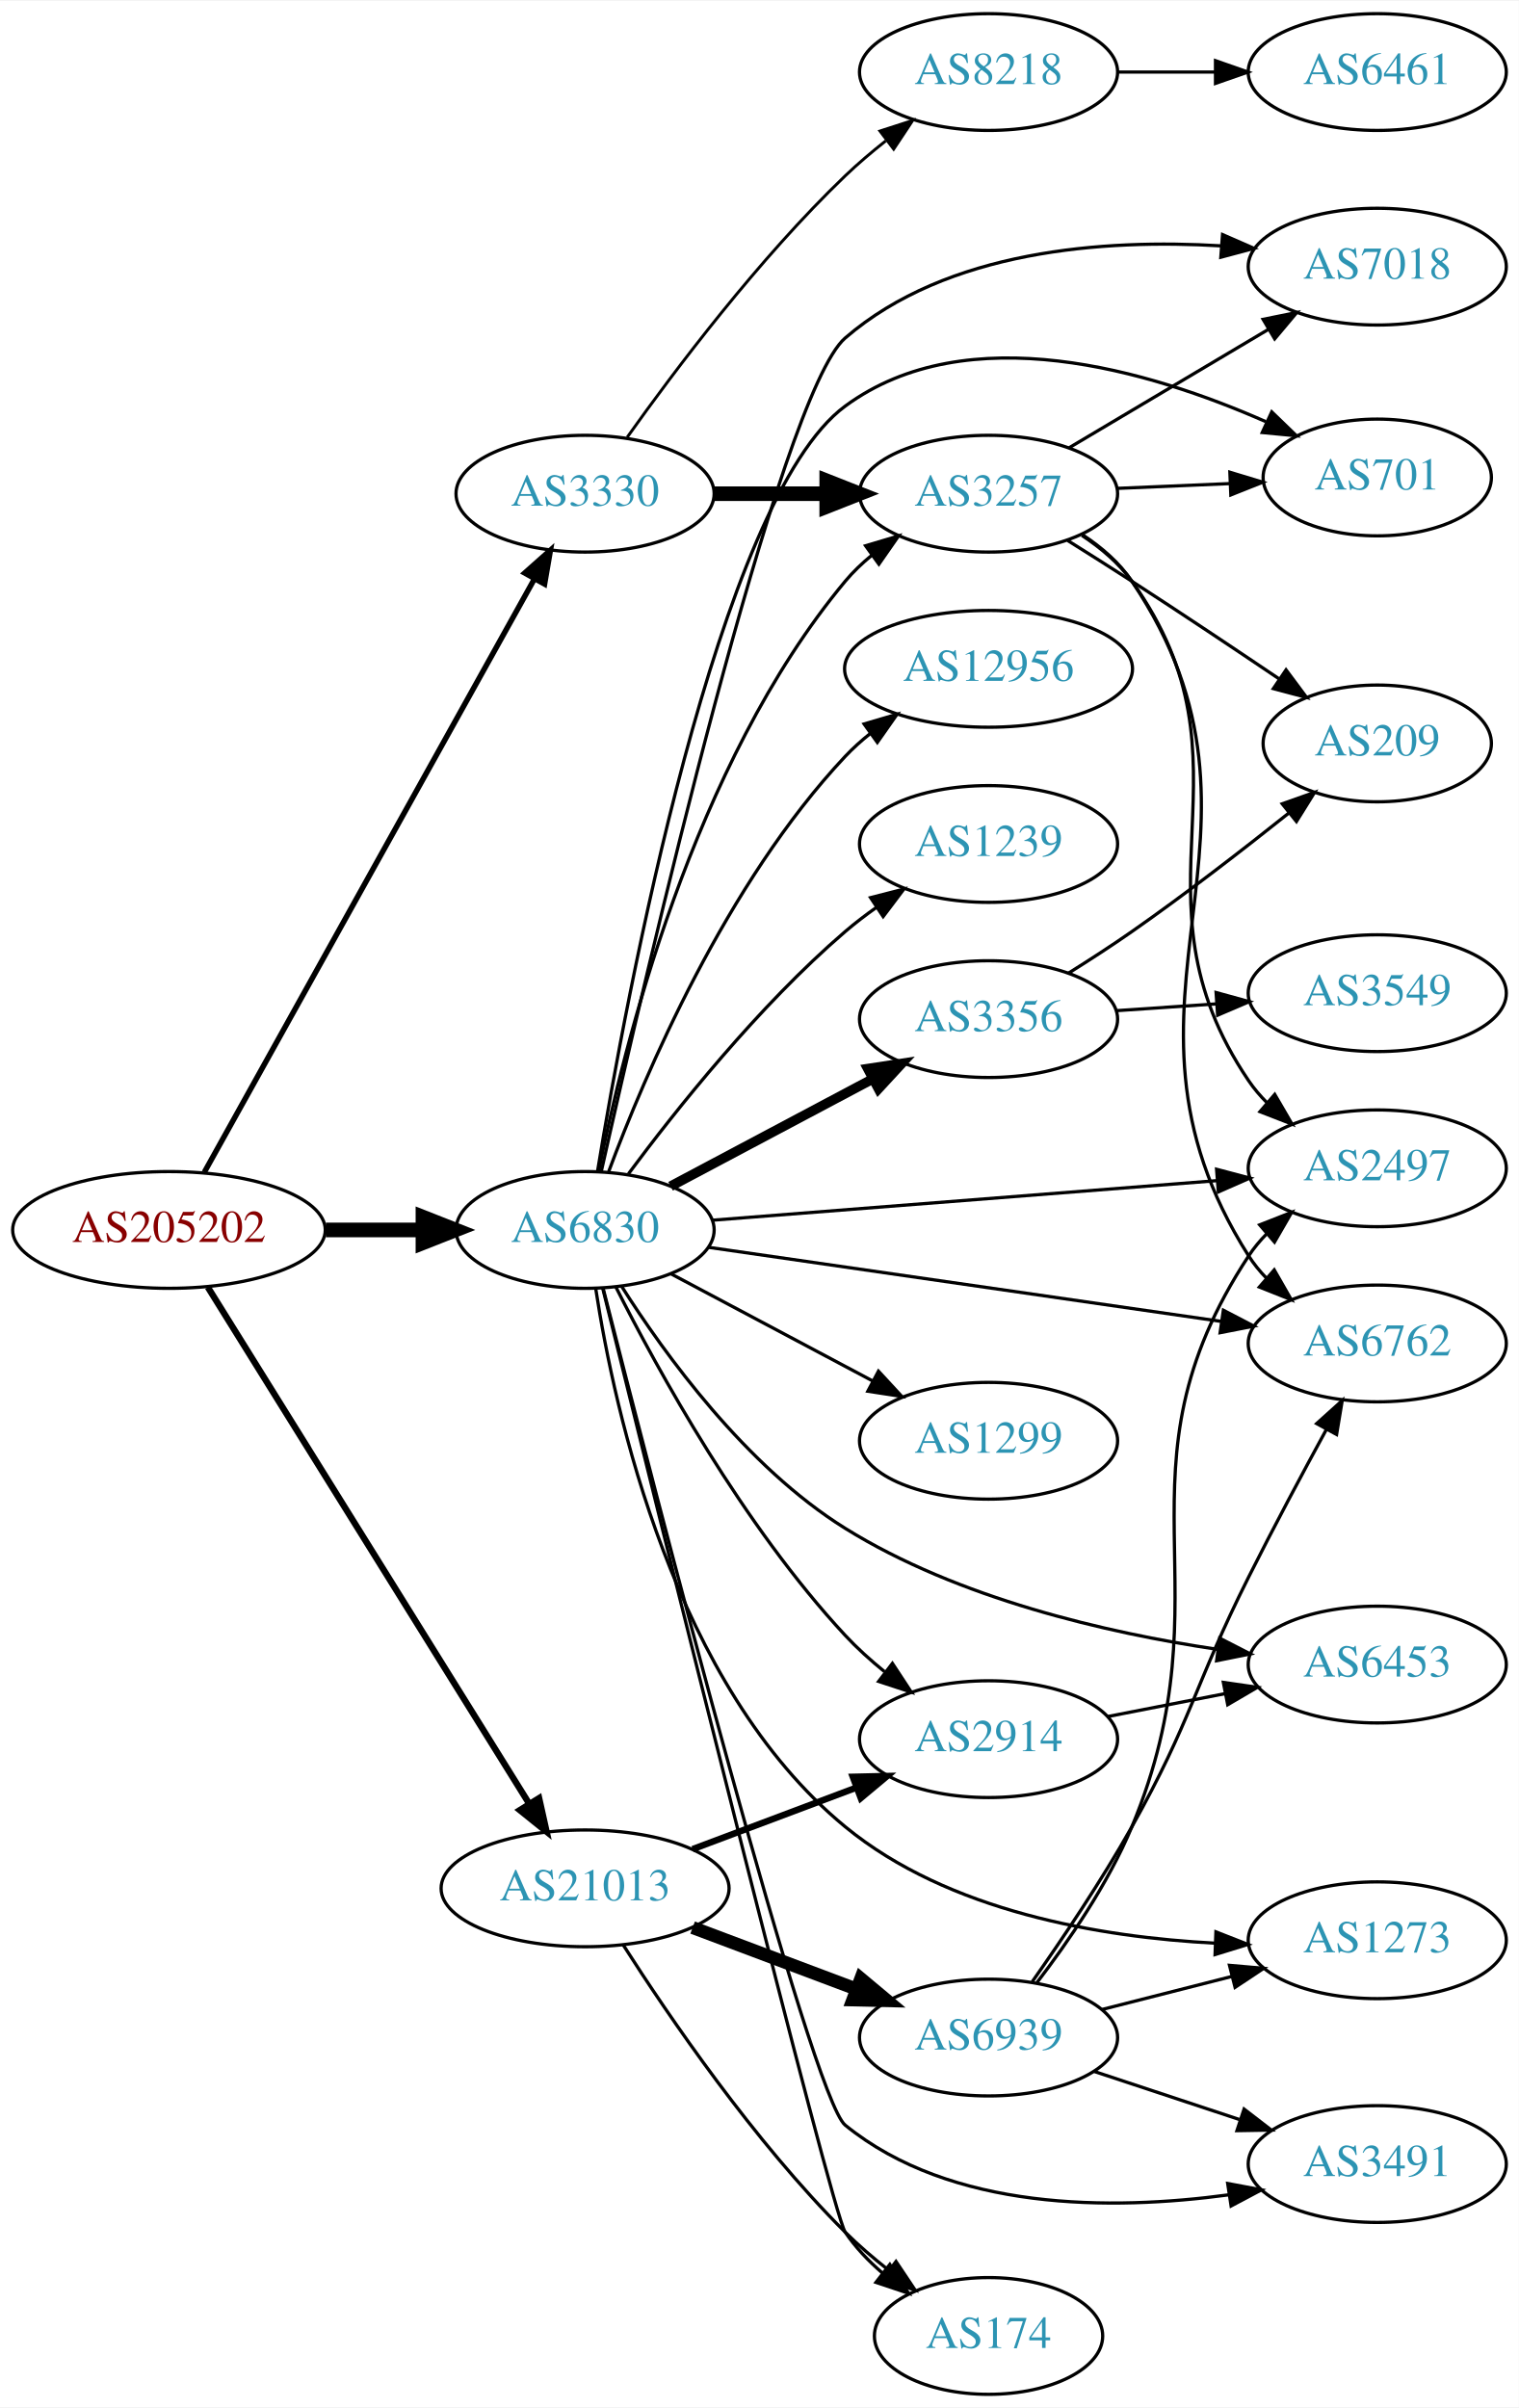
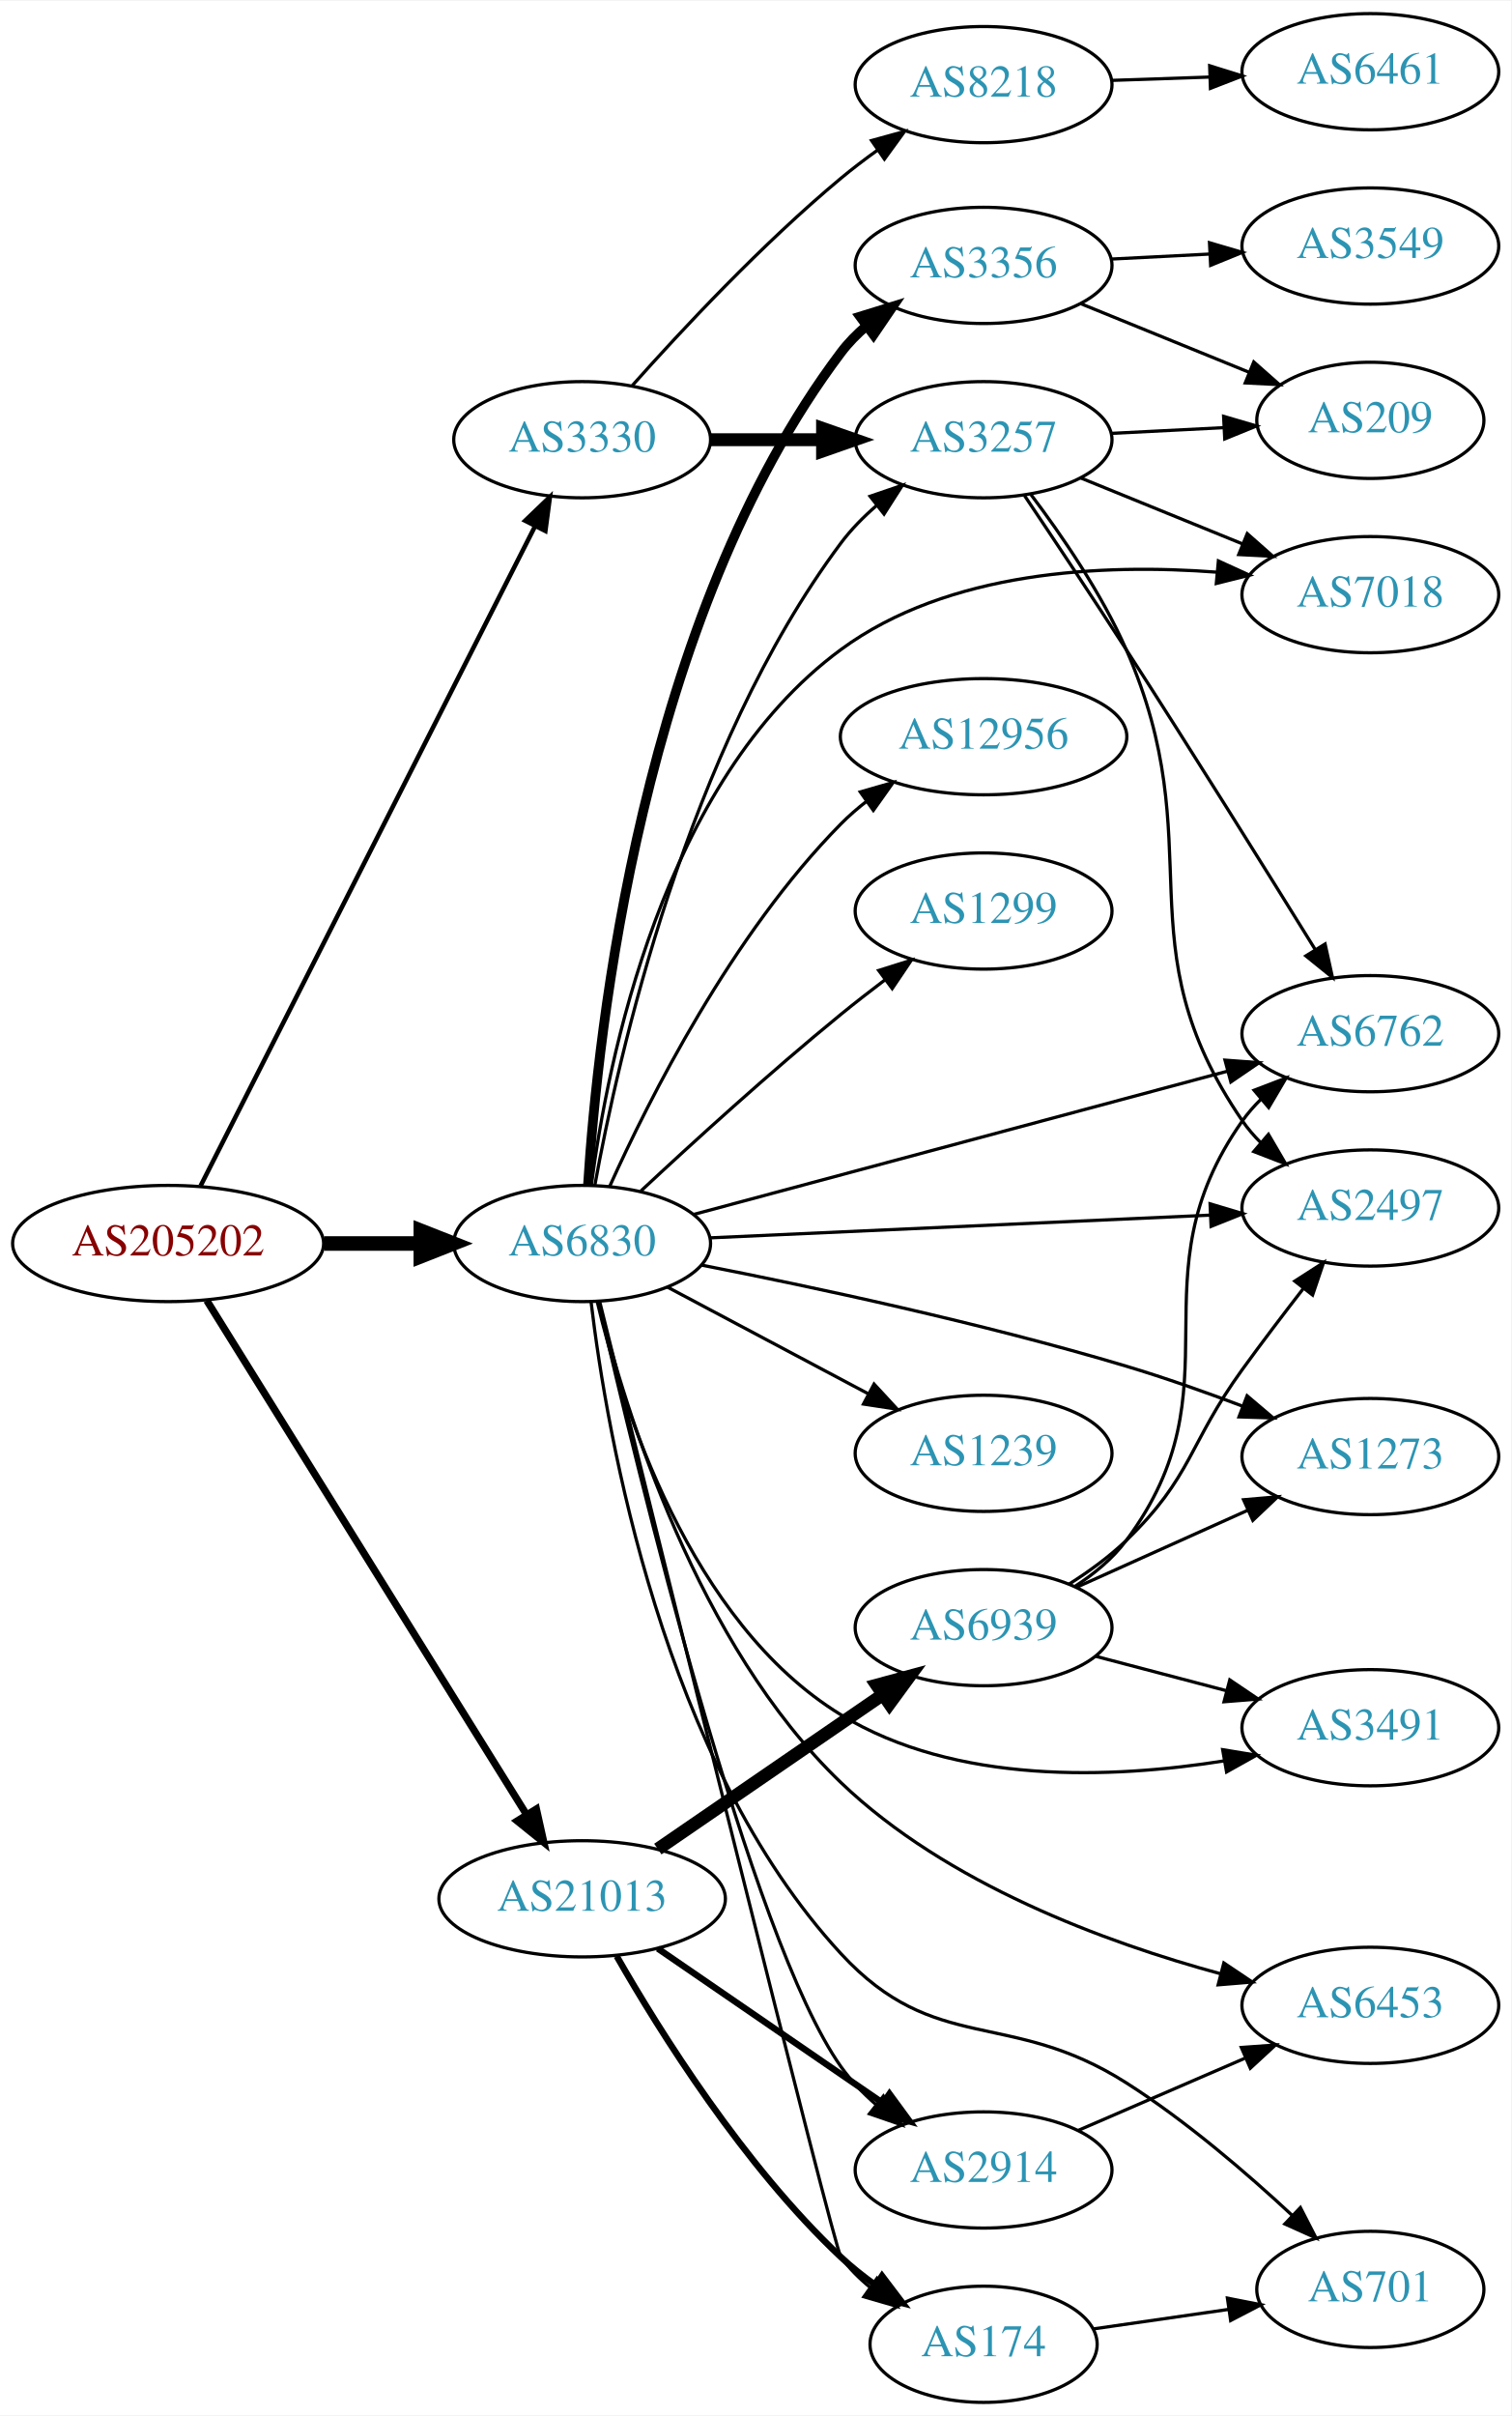
- <svg xmlns="http://www.w3.org/2000/svg" xmlns:xlink="http://www.w3.org/1999/xlink" width="468pt" height="742pt" viewBox="0.00 0.00 468.27 742.00">
-   <g id="graph0" class="graph" transform="scale(1 1) rotate(0) translate(4 738)">
-     <polygon fill="white" stroke="none" points="-4,4 -4,-738 464.269,-738 464.269,4 -4,4" />
+ <svg xmlns="http://www.w3.org/2000/svg" xmlns:xlink="http://www.w3.org/1999/xlink" width="468pt" height="748pt" viewBox="0.00 0.00 468.27 748.00">
+   <g id="graph0" class="graph" transform="scale(1 1) rotate(0) translate(4 744)">
+     <polygon fill="white" stroke="none" points="-4,4 -4,-744 464.269,-744 464.269,4 -4,4" />
    <g id="node1" class="node">
      <g id="a_node1">
        <a xlink:href="/asn/205202" xlink:title="AS205202 ~ Catalysts GmbH [AT]">
          <ellipse fill="#ffffff" stroke="black" cx="48.096" cy="-359" rx="48.192" ry="18" />
          <text text-anchor="middle" x="48.096" y="-355.3" font-family="Times,serif" font-size="14.00" fill="#880000">AS205202</text>
        </a>
      </g>
    </g>
    <g id="node2" class="node">
      <g id="a_node2">
        <a xlink:href="/asn/3330" xlink:title="AS3330 ~ Vienna, Austria [AT]">
-           <ellipse fill="#ffffff" stroke="black" cx="176.388" cy="-586" rx="39.794" ry="18" />
-           <text text-anchor="middle" x="176.388" y="-582.3" font-family="Times,serif" font-size="14.00" fill="#2c94b3">AS3330</text>
+           <ellipse fill="#ffffff" stroke="black" cx="176.388" cy="-608" rx="39.794" ry="18" />
+           <text text-anchor="middle" x="176.388" y="-604.3" font-family="Times,serif" font-size="14.00" fill="#2c94b3">AS3330</text>
        </a>
      </g>
    </g>
    <g id="edge1" class="edge">
-       <path fill="none" stroke="black" stroke-width="1.688" d="M59.006,-376.812C81.147,-416.609 134.723,-512.909 160.733,-559.66" />
-       <polygon fill="black" stroke="black" stroke-width="1.688" points="157.777,-561.545 165.697,-568.582 163.894,-558.142 157.777,-561.545" />
+       <path fill="none" stroke="black" stroke-width="1.406" d="M58.178,-376.907C80.069,-420.068 135.846,-530.039 161.765,-581.141" />
+       <polygon fill="black" stroke="black" stroke-width="1.406" points="158.742,-582.92 166.387,-590.255 164.985,-579.753 158.742,-582.92" />
    </g>
    <g id="node3" class="node">
      <g id="a_node3">
        <a xlink:href="/asn/6830" xlink:title="AS6830 ~ LGI-UPC [AT]">
          <ellipse fill="#ffffff" stroke="black" cx="176.388" cy="-359" rx="39.794" ry="18" />
          <text text-anchor="middle" x="176.388" y="-355.3" font-family="Times,serif" font-size="14.00" fill="#2c94b3">AS6830</text>
        </a>
      </g>
    </g>
    <g id="edge2" class="edge">
      <path fill="none" stroke="black" stroke-width="4.5" d="M96.481,-359C106.248,-359 116.551,-359 126.373,-359" />
      <polygon fill="black" stroke="black" stroke-width="4.5" points="126.393,-362.938 136.393,-359 126.393,-355.063 126.393,-362.938" />
    </g>
    <g id="node4" class="node">
      <g id="a_node4">
        <a xlink:href="/asn/21013" xlink:title="AS21013 ~ Wels, AT [AT]">
          <ellipse fill="#ffffff" stroke="black" cx="176.388" cy="-156" rx="44.393" ry="18" />
          <text text-anchor="middle" x="176.388" y="-152.3" font-family="Times,serif" font-size="14.00" fill="#2c94b3">AS21013</text>
        </a>
      </g>
    </g>
    <g id="edge3" class="edge">
-       <path fill="none" stroke="black" stroke-width="1.969" d="M60.082,-341.34C82.39,-305.483 133.085,-223.997 159.188,-182.039" />
-       <polygon fill="black" stroke="black" stroke-width="1.969" points="162.206,-183.814 164.516,-173.474 156.262,-180.116 162.206,-183.814" />
+       <path fill="none" stroke="black" stroke-width="2.25" d="M60.082,-341.34C82.39,-305.483 133.085,-223.997 159.188,-182.039" />
+       <polygon fill="black" stroke="black" stroke-width="2.25" points="162.206,-183.814 164.516,-173.474 156.262,-180.116 162.206,-183.814" />
    </g>
    <g id="node5" class="node">
      <g id="a_node5">
        <a xlink:href="/asn/3257" xlink:title="AS3257 ~ GTT [DE]">
-           <ellipse fill="#ffffff" stroke="black" cx="300.78" cy="-586" rx="39.794" ry="18" />
-           <text text-anchor="middle" x="300.78" y="-582.3" font-family="Times,serif" font-size="14.00" fill="#2c94b3">AS3257</text>
+           <ellipse fill="#ffffff" stroke="black" cx="300.78" cy="-608" rx="39.794" ry="18" />
+           <text text-anchor="middle" x="300.78" y="-604.3" font-family="Times,serif" font-size="14.00" fill="#2c94b3">AS3257</text>
        </a>
      </g>
    </g>
    <g id="edge4" class="edge">
-       <path fill="none" stroke="black" stroke-width="4.5" d="M216.113,-586C227.052,-586 239.102,-586 250.568,-586" />
-       <polygon fill="black" stroke="black" stroke-width="4.5" points="250.886,-589.938 260.886,-586 250.886,-582.063 250.886,-589.938" />
+       <path fill="none" stroke="black" stroke-width="4" d="M216.113,-608C227.052,-608 239.102,-608 250.568,-608" />
+       <polygon fill="black" stroke="black" stroke-width="4" points="250.886,-611.5 260.886,-608 250.886,-604.5 250.886,-611.5" />
    </g>
    <g id="node6" class="node">
      <g id="a_node6">
        <a xlink:href="/asn/8218" xlink:title="AS8218 ~ legacy Neotelecoms [FR]">
-           <ellipse fill="#ffffff" stroke="black" cx="300.78" cy="-716" rx="39.794" ry="18" />
-           <text text-anchor="middle" x="300.78" y="-712.3" font-family="Times,serif" font-size="14.00" fill="#2c94b3">AS8218</text>
+           <ellipse fill="#ffffff" stroke="black" cx="300.78" cy="-718" rx="39.794" ry="18" />
+           <text text-anchor="middle" x="300.78" y="-714.3" font-family="Times,serif" font-size="14.00" fill="#2c94b3">AS8218</text>
        </a>
      </g>
    </g>
    <g id="edge5" class="edge">
-       <path fill="none" stroke="black" stroke-width="0.9" d="M189.365,-603.397C203.932,-623.901 229.899,-658.415 256.584,-684 260.443,-687.7 264.737,-691.346 269.079,-694.777" />
-       <polygon fill="black" stroke="black" stroke-width="0.9" points="267.301,-697.821 277.386,-701.069 271.528,-692.241 267.301,-697.821" />
-     </g>
-     <g id="edge16" class="edge">
-       <path fill="none" stroke="black" d="M180.565,-376.966C187.98,-414.51 209.493,-502.475 256.584,-559 258.989,-561.888 261.787,-564.561 264.78,-567.011" />
-       <polygon fill="black" stroke="black" points="262.869,-569.948 273.024,-572.97 266.97,-564.275 262.869,-569.948" />
+       <path fill="none" stroke="black" d="M191.956,-624.818C207.194,-641.932 232.243,-668.748 256.584,-689 260.116,-691.939 263.951,-694.855 267.828,-697.642" />
+       <polygon fill="black" stroke="black" points="266.067,-700.68 276.282,-703.493 270.051,-694.924 266.067,-700.68" />
+     </g>
+     <g id="edge13" class="edge">
+       <path fill="none" stroke="black" d="M180.314,-376.974C187.46,-416.402 208.823,-512.062 256.584,-576 259.715,-580.192 263.546,-584.082 267.621,-587.603" />
+       <polygon fill="black" stroke="black" points="265.61,-590.474 275.637,-593.897 269.934,-584.968 265.61,-590.474" />
    </g>
    <g id="node7" class="node">
      <g id="a_node7">
-         <a xlink:href="/asn/7018" xlink:title="AS7018 ~ AT&amp;T Services, Inc. [US]">
-           <ellipse fill="#ffffff" stroke="black" cx="420.622" cy="-656" rx="39.794" ry="18" />
-           <text text-anchor="middle" x="420.622" y="-652.3" font-family="Times,serif" font-size="14.00" fill="#2c94b3">AS7018</text>
-         </a>
-       </g>
-     </g>
-     <g id="edge15" class="edge">
-       <path fill="none" stroke="black" d="M181.367,-376.965C194.445,-435.288 236.418,-616.588 256.584,-634 288.065,-661.183 336.487,-664.559 372.39,-662.417" />
-       <polygon fill="black" stroke="black" points="372.922,-665.887 382.628,-661.639 372.391,-658.907 372.922,-665.887" />
+         <a xlink:href="/asn/2497" xlink:title="AS2497 ~ Internet Initiative Japan Inc. [JP]">
+           <ellipse fill="#ffffff" stroke="black" cx="420.622" cy="-370" rx="39.794" ry="18" />
+           <text text-anchor="middle" x="420.622" y="-366.3" font-family="Times,serif" font-size="14.00" fill="#2c94b3">AS2497</text>
+         </a>
+       </g>
+     </g>
+     <g id="edge23" class="edge">
+       <path fill="none" stroke="black" d="M216.038,-360.755C258.047,-362.663 325.263,-365.715 370.868,-367.786" />
+       <polygon fill="black" stroke="black" points="370.961,-371.294 381.109,-368.251 371.278,-364.301 370.961,-371.294" />
    </g>
    <g id="node8" class="node">
      <g id="a_node8">
+         <a xlink:href="/asn/7018" xlink:title="AS7018 ~ AT&amp;T Services, Inc. [US]">
+           <ellipse fill="#ffffff" stroke="black" cx="420.622" cy="-560" rx="39.794" ry="18" />
+           <text text-anchor="middle" x="420.622" y="-556.3" font-family="Times,serif" font-size="14.00" fill="#2c94b3">AS7018</text>
+         </a>
+       </g>
+     </g>
+     <g id="edge15" class="edge">
+       <path fill="none" stroke="black" d="M179.236,-377.059C184.158,-414.887 201.251,-502.306 256.584,-543 289.866,-567.477 337.829,-569.66 373.121,-566.963" />
+       <polygon fill="black" stroke="black" points="373.538,-570.44 383.175,-566.038 372.897,-563.469 373.538,-570.44" />
+     </g>
+     <g id="node9" class="node">
+       <g id="a_node9">
        <a xlink:href="/asn/6762" xlink:title="AS6762 ~ TELECOM ITALIA SPARKLE S.p.A. [IT]">
-           <ellipse fill="#ffffff" stroke="black" cx="420.622" cy="-324" rx="39.794" ry="18" />
-           <text text-anchor="middle" x="420.622" y="-320.3" font-family="Times,serif" font-size="14.00" fill="#2c94b3">AS6762</text>
-         </a>
-       </g>
-     </g>
-     <g id="edge19" class="edge">
-       <path fill="none" stroke="black" d="M214.441,-353.646C256.827,-347.522 326.317,-337.482 372.513,-330.807" />
-       <polygon fill="black" stroke="black" points="373.176,-334.247 382.572,-329.353 372.175,-327.319 373.176,-334.247" />
-     </g>
-     <g id="node10" class="node">
-       <g id="a_node10">
-         <a xlink:href="/asn/2497" xlink:title="AS2497 ~ Internet Initiative Japan Inc. [JP]">
-           <ellipse fill="#ffffff" stroke="black" cx="420.622" cy="-378" rx="39.794" ry="18" />
-           <text text-anchor="middle" x="420.622" y="-374.3" font-family="Times,serif" font-size="14.00" fill="#2c94b3">AS2497</text>
-         </a>
-       </g>
-     </g>
-     <g id="edge25" class="edge">
-       <path fill="none" stroke="black" d="M215.503,-361.99C257.618,-365.293 325.531,-370.62 371.337,-374.213" />
-       <polygon fill="black" stroke="black" points="371.086,-377.704 381.329,-374.996 371.634,-370.725 371.086,-377.704" />
-     </g>
-     <g id="node11" class="node">
-       <g id="a_node11">
-         <a xlink:href="/asn/701" xlink:title="AS701 ~ UUNET [US]">
-           <ellipse fill="#ffffff" stroke="black" cx="420.622" cy="-591" rx="35.194" ry="18" />
-           <text text-anchor="middle" x="420.622" y="-587.3" font-family="Times,serif" font-size="14.00" fill="#2c94b3">AS701</text>
-         </a>
-       </g>
-     </g>
-     <g id="edge23" class="edge">
-       <path fill="none" stroke="black" d="M180.23,-377.109C188.983,-430.296 217.33,-584.122 256.584,-613 294.331,-640.771 350.665,-623.907 386.254,-608.215" />
-       <polygon fill="black" stroke="black" points="388.092,-611.222 395.71,-603.859 385.163,-604.865 388.092,-611.222" />
+           <ellipse fill="#ffffff" stroke="black" cx="420.622" cy="-424" rx="39.794" ry="18" />
+           <text text-anchor="middle" x="420.622" y="-420.3" font-family="Times,serif" font-size="14.00" fill="#2c94b3">AS6762</text>
+         </a>
+       </g>
+     </g>
+     <g id="edge12" class="edge">
+       <path fill="none" stroke="black" d="M210.815,-367.97C253.951,-379.545 329.072,-399.702 376.476,-412.422" />
+       <polygon fill="black" stroke="black" points="375.584,-415.807 386.149,-415.018 377.398,-409.046 375.584,-415.807" />
+     </g>
+     <g id="node12" class="node">
+       <g id="a_node12">
+         <a xlink:href="/asn/6453" xlink:title="AS6453 ~ TATA COMMUNICATIONS (AMERICA) INC [US]">
+           <ellipse fill="#ffffff" stroke="black" cx="420.622" cy="-123" rx="39.794" ry="18" />
+           <text text-anchor="middle" x="420.622" y="-119.3" font-family="Times,serif" font-size="14.00" fill="#2c94b3">AS6453</text>
+         </a>
+       </g>
+     </g>
+     <g id="edge11" class="edge">
+       <path fill="none" stroke="black" d="M181.422,-340.899C189.796,-307.252 212.104,-234.629 256.584,-192 289.341,-160.605 338.533,-142.474 374.313,-132.749" />
+       <polygon fill="black" stroke="black" points="375.227,-136.128 384.025,-130.225 373.466,-129.353 375.227,-136.128" />
    </g>
    <g id="node13" class="node">
      <g id="a_node13">
-         <a xlink:href="/asn/1299" xlink:title="AS1299 ~ Telia Carrier [EU]">
-           <ellipse fill="#ffffff" stroke="black" cx="300.78" cy="-294" rx="39.794" ry="18" />
-           <text text-anchor="middle" x="300.78" y="-290.3" font-family="Times,serif" font-size="14.00" fill="#2c94b3">AS1299</text>
-         </a>
-       </g>
-     </g>
-     <g id="edge12" class="edge">
-       <path fill="none" stroke="black" d="M202.747,-345.532C220.76,-335.966 245.169,-323.003 264.998,-312.472" />
-       <polygon fill="black" stroke="black" points="266.841,-315.456 274.031,-307.674 263.558,-309.274 266.841,-315.456" />
+         <a xlink:href="/asn/2914" xlink:title="AS2914 ~ NTT America, Inc. [US]">
+           <ellipse fill="#ffffff" stroke="black" cx="300.78" cy="-72" rx="39.794" ry="18" />
+           <text text-anchor="middle" x="300.78" y="-68.3" font-family="Times,serif" font-size="14.00" fill="#2c94b3">AS2914</text>
+         </a>
+       </g>
+     </g>
+     <g id="edge14" class="edge">
+       <path fill="none" stroke="black" d="M181.411,-341.104C193.168,-289.858 228.414,-143.695 256.584,-104 259.612,-99.733 263.385,-95.8 267.432,-92.26" />
+       <polygon fill="black" stroke="black" points="269.746,-94.893 275.428,-85.951 265.41,-89.397 269.746,-94.893" />
    </g>
    <g id="node14" class="node">
      <g id="a_node14">
-         <a xlink:href="/asn/2914" xlink:title="AS2914 ~ NTT America, Inc. [US]">
-           <ellipse fill="#ffffff" stroke="black" cx="300.78" cy="-202" rx="39.794" ry="18" />
-           <text text-anchor="middle" x="300.78" y="-198.3" font-family="Times,serif" font-size="14.00" fill="#2c94b3">AS2914</text>
-         </a>
-       </g>
-     </g>
-     <g id="edge13" class="edge">
-       <path fill="none" stroke="black" d="M185.858,-341.445C198.736,-315.907 225.098,-267.868 256.584,-234 260.224,-230.085 264.397,-226.319 268.684,-222.833" />
-       <polygon fill="black" stroke="black" points="271.139,-225.362 276.955,-216.506 266.886,-219.802 271.139,-225.362" />
-     </g>
-     <g id="node15" class="node">
-       <g id="a_node15">
        <a xlink:href="/asn/174" xlink:title="AS174 ~ Cogent Communications [US]">
          <ellipse fill="#ffffff" stroke="black" cx="300.78" cy="-18" rx="35.194" ry="18" />
          <text text-anchor="middle" x="300.78" y="-14.3" font-family="Times,serif" font-size="14.00" fill="#2c94b3">AS174</text>
        </a>
      </g>
    </g>
-     <g id="edge14" class="edge">
-       <path fill="none" stroke="black" d="M181.826,-341.01C197.904,-275.933 252.373,-56.261 256.584,-50 259.709,-45.353 263.742,-41.127 268.085,-37.379" />
-       <polygon fill="black" stroke="black" points="270.348,-40.053 276.111,-31.163 266.062,-34.52 270.348,-40.053" />
+     <g id="edge16" class="edge">
+       <path fill="none" stroke="black" d="M181.842,-340.961C198.228,-274.655 254.323,-48.103 256.584,-45 259.103,-41.542 262.212,-38.427 265.599,-35.648" />
+       <polygon fill="black" stroke="black" points="267.738,-38.422 273.858,-29.773 263.68,-32.718 267.738,-38.422" />
+     </g>
+     <g id="node15" class="node">
+       <g id="a_node15">
+         <a xlink:href="/asn/3356" xlink:title="AS3356 ~ Level 3 Parent, LLC [US]">
+           <ellipse fill="#ffffff" stroke="black" cx="300.78" cy="-662" rx="39.794" ry="18" />
+           <text text-anchor="middle" x="300.78" y="-658.3" font-family="Times,serif" font-size="14.00" fill="#2c94b3">AS3356</text>
+         </a>
+       </g>
+     </g>
+     <g id="edge17" class="edge">
+       <path fill="none" stroke="black" stroke-width="3" d="M178.198,-377.087C181.161,-424.248 194.78,-552.988 256.584,-635 258.846,-638.002 261.547,-640.751 264.48,-643.249" />
+       <polygon fill="black" stroke="black" stroke-width="3" points="262.516,-646.15 272.64,-649.274 266.674,-640.518 262.516,-646.15" />
    </g>
    <g id="node16" class="node">
      <g id="a_node16">
-         <a xlink:href="/asn/3356" xlink:title="AS3356 ~ Level 3 Parent, LLC [US]">
-           <ellipse fill="#ffffff" stroke="black" cx="300.78" cy="-424" rx="39.794" ry="18" />
-           <text text-anchor="middle" x="300.78" y="-420.3" font-family="Times,serif" font-size="14.00" fill="#2c94b3">AS3356</text>
-         </a>
-       </g>
-     </g>
-     <g id="edge17" class="edge">
-       <path fill="none" stroke="black" stroke-width="3" d="M202.747,-372.468C220.76,-382.034 245.169,-394.997 264.998,-405.528" />
-       <polygon fill="black" stroke="black" stroke-width="3" points="263.558,-408.726 274.031,-410.326 266.841,-402.544 263.558,-408.726" />
+         <a xlink:href="/asn/3491" xlink:title="AS3491 ~ PCCW Global, Inc. [US]">
+           <ellipse fill="#ffffff" stroke="black" cx="420.622" cy="-209" rx="39.794" ry="18" />
+           <text text-anchor="middle" x="420.622" y="-205.3" font-family="Times,serif" font-size="14.00" fill="#2c94b3">AS3491</text>
+         </a>
+       </g>
+     </g>
+     <g id="edge18" class="edge">
+       <path fill="none" stroke="black" d="M181.026,-341.103C188.642,-308.871 209.605,-241.748 256.584,-213 292.083,-191.277 340.567,-193.181 375.422,-198.741" />
+       <polygon fill="black" stroke="black" points="374.865,-202.197 385.319,-200.476 376.074,-195.302 374.865,-202.197" />
    </g>
    <g id="node17" class="node">
      <g id="a_node17">
-         <a xlink:href="/asn/12956" xlink:title="AS12956 ~ TELXIUS [ES]">
-           <ellipse fill="#ffffff" stroke="black" cx="300.78" cy="-532" rx="44.393" ry="18" />
-           <text text-anchor="middle" x="300.78" y="-528.3" font-family="Times,serif" font-size="14.00" fill="#2c94b3">AS12956</text>
-         </a>
-       </g>
-     </g>
-     <g id="edge18" class="edge">
-       <path fill="none" stroke="black" d="M183.672,-377.014C194.685,-406.558 219.844,-465.924 256.584,-505 258.958,-507.525 261.617,-509.909 264.419,-512.138" />
-       <polygon fill="black" stroke="black" points="262.408,-515.002 272.573,-517.989 266.489,-509.315 262.408,-515.002" />
+         <a xlink:href="/asn/1239" xlink:title="AS1239 ~ Sprint [US]">
+           <ellipse fill="#ffffff" stroke="black" cx="300.78" cy="-294" rx="39.794" ry="18" />
+           <text text-anchor="middle" x="300.78" y="-290.3" font-family="Times,serif" font-size="14.00" fill="#2c94b3">AS1239</text>
+         </a>
+       </g>
+     </g>
+     <g id="edge19" class="edge">
+       <path fill="none" stroke="black" d="M202.747,-345.532C220.76,-335.966 245.169,-323.003 264.998,-312.472" />
+       <polygon fill="black" stroke="black" points="266.841,-315.456 274.031,-307.674 263.558,-309.274 266.841,-315.456" />
    </g>
    <g id="node18" class="node">
      <g id="a_node18">
-         <a xlink:href="/asn/6453" xlink:title="AS6453 ~ TATA COMMUNICATIONS (AMERICA) INC [US]">
-           <ellipse fill="#ffffff" stroke="black" cx="420.622" cy="-225" rx="39.794" ry="18" />
-           <text text-anchor="middle" x="420.622" y="-221.3" font-family="Times,serif" font-size="14.00" fill="#2c94b3">AS6453</text>
+         <a xlink:href="/asn/701" xlink:title="AS701 ~ UUNET [US]">
+           <ellipse fill="#ffffff" stroke="black" cx="420.622" cy="-35" rx="35.194" ry="18" />
+           <text text-anchor="middle" x="420.622" y="-31.3" font-family="Times,serif" font-size="14.00" fill="#2c94b3">AS701</text>
        </a>
      </g>
    </g>
    <g id="edge20" class="edge">
-       <path fill="none" stroke="black" d="M187.659,-341.599C200.922,-320.682 225.975,-286.023 256.584,-267 291.455,-245.327 337.146,-234.793 371.283,-229.699" />
-       <polygon fill="black" stroke="black" points="372.057,-233.125 381.482,-228.286 371.096,-226.191 372.057,-233.125" />
+       <path fill="none" stroke="black" d="M179.154,-340.894C184.06,-299.875 201.362,-198.791 256.584,-139 285.84,-107.323 308.599,-122.155 344.976,-99 363.566,-87.166 382.389,-70.993 396.483,-57.866" />
+       <polygon fill="black" stroke="black" points="398.946,-60.353 403.795,-50.933 394.13,-55.274 398.946,-60.353" />
    </g>
    <g id="node19" class="node">
      <g id="a_node19">
-         <a xlink:href="/asn/1239" xlink:title="AS1239 ~ Sprint [US]">
-           <ellipse fill="#ffffff" stroke="black" cx="300.78" cy="-478" rx="39.794" ry="18" />
-           <text text-anchor="middle" x="300.78" y="-474.3" font-family="Times,serif" font-size="14.00" fill="#2c94b3">AS1239</text>
+         <a xlink:href="/asn/12956" xlink:title="AS12956 ~ TELXIUS [ES]">
+           <ellipse fill="#ffffff" stroke="black" cx="300.78" cy="-516" rx="44.393" ry="18" />
+           <text text-anchor="middle" x="300.78" y="-512.3" font-family="Times,serif" font-size="14.00" fill="#2c94b3">AS12956</text>
        </a>
      </g>
    </g>
    <g id="edge21" class="edge">
-       <path fill="none" stroke="black" d="M189.765,-376.315C204.313,-395.91 229.878,-428.076 256.584,-451 259.593,-453.583 262.873,-456.09 266.238,-458.467" />
-       <polygon fill="black" stroke="black" points="264.404,-461.451 274.666,-464.082 268.284,-455.625 264.404,-461.451" />
+       <path fill="none" stroke="black" d="M184.938,-376.733C197.006,-403.519 222.769,-454.795 256.584,-489 259.02,-491.465 261.723,-493.807 264.553,-496.008" />
+       <polygon fill="black" stroke="black" points="262.569,-498.892 272.753,-501.815 266.615,-493.179 262.569,-498.892" />
    </g>
    <g id="node20" class="node">
      <g id="a_node20">
-         <a xlink:href="/asn/1273" xlink:title="AS1273 ~ Vodafone Group PLC [EU]">
-           <ellipse fill="#ffffff" stroke="black" cx="420.622" cy="-140" rx="39.794" ry="18" />
-           <text text-anchor="middle" x="420.622" y="-136.3" font-family="Times,serif" font-size="14.00" fill="#2c94b3">AS1273</text>
+         <a xlink:href="/asn/1299" xlink:title="AS1299 ~ Telia Carrier [EU]">
+           <ellipse fill="#ffffff" stroke="black" cx="300.78" cy="-462" rx="39.794" ry="18" />
+           <text text-anchor="middle" x="300.78" y="-458.3" font-family="Times,serif" font-size="14.00" fill="#2c94b3">AS1299</text>
        </a>
      </g>
    </g>
    <g id="edge22" class="edge">
-       <path fill="none" stroke="black" d="M179.677,-340.833C185.381,-303.578 203.787,-218.389 256.584,-175 288.442,-148.818 335.323,-140.936 370.646,-139.095" />
-       <polygon fill="black" stroke="black" points="370.881,-142.589 380.743,-138.715 370.618,-135.594 370.881,-142.589" />
+       <path fill="none" stroke="black" d="M194.592,-375.272C210.364,-389.983 234.548,-412.025 256.584,-430 260.923,-433.54 265.601,-437.178 270.221,-440.674" />
+       <polygon fill="black" stroke="black" points="268.278,-443.591 278.387,-446.762 272.462,-437.979 268.278,-443.591" />
    </g>
    <g id="node21" class="node">
      <g id="a_node21">
-         <a xlink:href="/asn/3491" xlink:title="AS3491 ~ PCCW Global, Inc. [US]">
-           <ellipse fill="#ffffff" stroke="black" cx="420.622" cy="-71" rx="39.794" ry="18" />
-           <text text-anchor="middle" x="420.622" y="-67.3" font-family="Times,serif" font-size="14.00" fill="#2c94b3">AS3491</text>
+         <a xlink:href="/asn/1273" xlink:title="AS1273 ~ Vodafone Group PLC [EU]">
+           <ellipse fill="#ffffff" stroke="black" cx="420.622" cy="-293" rx="39.794" ry="18" />
+           <text text-anchor="middle" x="420.622" y="-289.3" font-family="Times,serif" font-size="14.00" fill="#2c94b3">AS1273</text>
        </a>
      </g>
    </g>
    <g id="edge24" class="edge">
-       <path fill="none" stroke="black" d="M181.924,-341.098C197.166,-281.259 246.162,-91.469 256.584,-83 289.26,-56.445 338.818,-56.638 374.717,-61.495" />
-       <polygon fill="black" stroke="black" points="374.507,-65.004 384.92,-63.049 375.561,-58.083 374.507,-65.004" />
+       <path fill="none" stroke="black" d="M213.388,-352.31C247.575,-345.612 300.248,-334.392 344.976,-321 356.889,-317.433 369.634,-312.921 381.16,-308.567" />
+       <polygon fill="black" stroke="black" points="382.433,-311.827 390.51,-304.97 379.92,-305.294 382.433,-311.827" />
    </g>
    <g id="edge29" class="edge">
-       <path fill="none" stroke="black" stroke-width="2" d="M209.545,-168.086C224.912,-173.861 243.459,-180.832 259.731,-186.948" />
-       <polygon fill="black" stroke="black" stroke-width="2" points="258.928,-190.385 269.521,-190.627 261.391,-183.833 258.928,-190.385" />
-     </g>
-     <g id="edge30" class="edge">
-       <path fill="none" stroke="black" d="M188.084,-138.642C202.157,-116.593 228.425,-78.044 256.584,-50 260.634,-45.966 265.219,-42.031 269.851,-38.377" />
-       <polygon fill="black" stroke="black" points="272.246,-40.955 278.133,-32.146 268.038,-35.361 272.246,-40.955" />
+       <path fill="none" stroke="black" stroke-width="2" d="M199.836,-140.593C219.367,-127.189 247.842,-107.646 269.407,-92.845" />
+       <polygon fill="black" stroke="black" stroke-width="2" points="271.621,-95.571 277.885,-87.027 267.66,-89.8 271.621,-95.571" />
+     </g>
+     <g id="edge27" class="edge">
+       <path fill="none" stroke="black" stroke-width="2" d="M187.093,-138.22C200.48,-114.833 226.409,-73.386 256.584,-45 259.861,-41.917 263.541,-38.993 267.336,-36.287" />
+       <polygon fill="black" stroke="black" stroke-width="2" points="269.311,-39.176 275.711,-30.733 265.443,-33.343 269.311,-39.176" />
    </g>
    <g id="node23" class="node">
      <g id="a_node23">
        <a xlink:href="/asn/6939" xlink:title="AS6939 ~ Hurricane Electric LLC [US]">
-           <ellipse fill="#ffffff" stroke="black" cx="300.78" cy="-110" rx="39.794" ry="18" />
-           <text text-anchor="middle" x="300.78" y="-106.3" font-family="Times,serif" font-size="14.00" fill="#2c94b3">AS6939</text>
+           <ellipse fill="#ffffff" stroke="black" cx="300.78" cy="-240" rx="39.794" ry="18" />
+           <text text-anchor="middle" x="300.78" y="-236.3" font-family="Times,serif" font-size="14.00" fill="#2c94b3">AS6939</text>
        </a>
      </g>
    </g>
    <g id="edge28" class="edge">
-       <path fill="none" stroke="black" stroke-width="4" d="M209.545,-143.914C224.912,-138.139 243.459,-131.168 259.731,-125.052" />
-       <polygon fill="black" stroke="black" stroke-width="4" points="261.391,-128.167 269.521,-121.373 258.928,-121.615 261.391,-128.167" />
+       <path fill="none" stroke="black" stroke-width="4" d="M199.836,-171.407C219.367,-184.811 247.842,-204.354 269.407,-219.155" />
+       <polygon fill="black" stroke="black" stroke-width="4" points="267.66,-222.2 277.885,-224.973 271.621,-216.429 267.66,-222.2" />
    </g>
    <g id="edge6" class="edge">
-       <path fill="none" stroke="black" d="M325.627,-600.166C343.277,-610.65 367.529,-625.056 386.977,-636.608" />
-       <polygon fill="black" stroke="black" points="385.425,-639.758 395.811,-641.856 389,-633.739 385.425,-639.758" />
+       <path fill="none" stroke="black" d="M315.445,-591.022C324.965,-578.432 337.288,-560.489 344.976,-543 371.87,-481.818 343.164,-452.107 380.976,-397 382.625,-394.596 384.564,-392.338 386.68,-390.232" />
+       <polygon fill="black" stroke="black" points="389.046,-392.814 394.391,-383.667 384.508,-387.484 389.046,-392.814" />
    </g>
    <g id="edge7" class="edge">
-       <path fill="none" stroke="black" d="M329.808,-573.296C335.615,-569.468 341.128,-564.725 344.976,-559 397.311,-481.134 330.65,-430.179 380.976,-351 382.54,-348.539 384.417,-346.24 386.49,-344.106" />
-       <polygon fill="black" stroke="black" points="388.859,-346.684 394.121,-337.488 384.273,-341.396 388.859,-346.684" />
-     </g>
-     <g id="node9" class="node">
-       <g id="a_node9">
+       <path fill="none" stroke="black" d="M330.909,-596.135C346.065,-589.962 364.789,-582.335 381.123,-575.682" />
+       <polygon fill="black" stroke="black" points="382.478,-578.909 390.419,-571.895 379.838,-572.426 382.478,-578.909" />
+     </g>
+     <g id="edge8" class="edge">
+       <path fill="none" stroke="black" d="M313.455,-590.701C322.218,-577.651 334.465,-559.277 344.976,-543 365.506,-511.208 388.574,-474.235 403.56,-450.042" />
+       <polygon fill="black" stroke="black" points="406.601,-451.779 408.886,-441.433 400.648,-448.096 406.601,-451.779" />
+     </g>
+     <g id="node10" class="node">
+       <g id="a_node10">
        <a xlink:href="/asn/209" xlink:title="AS209 ~ CenturyLink Communications, LLC [US]">
-           <ellipse fill="#ffffff" stroke="black" cx="420.622" cy="-509" rx="35.194" ry="18" />
-           <text text-anchor="middle" x="420.622" y="-505.3" font-family="Times,serif" font-size="14.00" fill="#2c94b3">AS209</text>
-         </a>
-       </g>
-     </g>
-     <g id="edge8" class="edge">
-       <path fill="none" stroke="black" d="M325.18,-571.561C331.621,-567.535 338.591,-563.132 344.976,-559 360.014,-549.267 376.583,-538.204 390.282,-528.963" />
-       <polygon fill="black" stroke="black" points="392.501,-531.687 398.825,-523.186 388.58,-525.889 392.501,-531.687" />
+           <ellipse fill="#ffffff" stroke="black" cx="420.622" cy="-614" rx="35.194" ry="18" />
+           <text text-anchor="middle" x="420.622" y="-610.3" font-family="Times,serif" font-size="14.00" fill="#2c94b3">AS209</text>
+         </a>
+       </g>
    </g>
    <g id="edge9" class="edge">
-       <path fill="none" stroke="black" d="M329.569,-573.13C335.385,-569.309 340.963,-564.611 344.976,-559 385.868,-501.829 341.56,-463.198 380.976,-405 382.611,-402.586 384.539,-400.321 386.648,-398.21" />
-       <polygon fill="black" stroke="black" points="389.014,-400.791 394.345,-391.635 384.468,-395.469 389.014,-400.791" />
+       <path fill="none" stroke="black" d="M340.366,-609.965C351.467,-610.53 363.665,-611.151 375.094,-611.733" />
+       <polygon fill="black" stroke="black" points="375.155,-615.24 385.32,-612.253 375.511,-608.249 375.155,-615.24" />
+     </g>
+     <g id="node11" class="node">
+       <g id="a_node11">
+         <a xlink:href="/asn/6461" xlink:title="AS6461 ~ Zayo Bandwidth [US]">
+           <ellipse fill="#ffffff" stroke="black" cx="420.622" cy="-722" rx="39.794" ry="18" />
+           <text text-anchor="middle" x="420.622" y="-718.3" font-family="Times,serif" font-size="14.00" fill="#2c94b3">AS6461</text>
+         </a>
+       </g>
    </g>
    <g id="edge10" class="edge">
-       <path fill="none" stroke="black" d="M340.366,-587.637C351.467,-588.108 363.665,-588.626 375.094,-589.111" />
-       <polygon fill="black" stroke="black" points="375.18,-592.617 385.32,-589.545 375.477,-585.624 375.18,-592.617" />
-     </g>
-     <g id="node12" class="node">
-       <g id="a_node12">
-         <a xlink:href="/asn/6461" xlink:title="AS6461 ~ Zayo Bandwidth [US]">
-           <ellipse fill="#ffffff" stroke="black" cx="420.622" cy="-716" rx="39.794" ry="18" />
-           <text text-anchor="middle" x="420.622" y="-712.3" font-family="Times,serif" font-size="14.00" fill="#2c94b3">AS6461</text>
-         </a>
-       </g>
-     </g>
-     <g id="edge11" class="edge">
-       <path fill="none" stroke="black" d="M340.692,-716C350.246,-716 360.595,-716 370.558,-716" />
-       <polygon fill="black" stroke="black" points="370.751,-719.5 380.75,-716 370.75,-712.5 370.751,-719.5" />
+       <path fill="none" stroke="black" d="M340.366,-719.31C350.132,-719.641 360.749,-720.002 370.943,-720.348" />
+       <polygon fill="black" stroke="black" points="370.836,-723.846 380.95,-720.687 371.074,-716.85 370.836,-723.846" />
    </g>
    <g id="edge35" class="edge">
-       <path fill="none" stroke="black" d="M337.456,-208.963C348.888,-211.194 361.709,-213.697 373.763,-216.049" />
-       <polygon fill="black" stroke="black" points="373.175,-219.501 383.66,-217.981 374.516,-212.63 373.175,-219.501" />
-     </g>
-     <g id="edge26" class="edge">
-       <path fill="none" stroke="black" d="M325.377,-438.145C331.819,-442.17 338.74,-446.645 344.976,-451 361.51,-462.546 379.371,-476.372 393.474,-487.628" />
-       <polygon fill="black" stroke="black" points="391.318,-490.386 401.306,-493.922 395.704,-484.929 391.318,-490.386" />
+       <path fill="none" stroke="black" d="M330.006,-84.216C345.488,-90.916 364.893,-99.314 381.684,-106.581" />
+       <polygon fill="black" stroke="black" points="380.65,-109.947 391.218,-110.707 383.431,-103.523 380.65,-109.947" />
+     </g>
+     <g id="edge30" class="edge">
+       <path fill="none" stroke="black" d="M334.919,-22.781C347.83,-24.643 362.798,-26.803 376.528,-28.783" />
+       <polygon fill="black" stroke="black" points="376.334,-32.291 386.732,-30.255 377.334,-25.363 376.334,-32.291" />
+     </g>
+     <g id="edge25" class="edge">
+       <path fill="none" stroke="black" d="M330.909,-650.135C346.635,-643.73 366.202,-635.759 382.955,-628.935" />
+       <polygon fill="black" stroke="black" points="384.503,-632.084 392.443,-625.071 381.862,-625.601 384.503,-632.084" />
    </g>
    <g id="node22" class="node">
      <g id="a_node22">
        <a xlink:href="/asn/3549" xlink:title="AS3549 ~ Level 3 Parent, LLC [US]">
-           <ellipse fill="#ffffff" stroke="black" cx="420.622" cy="-432" rx="39.794" ry="18" />
-           <text text-anchor="middle" x="420.622" y="-428.3" font-family="Times,serif" font-size="14.00" fill="#2c94b3">AS3549</text>
-         </a>
-       </g>
-     </g>
-     <g id="edge27" class="edge">
-       <path fill="none" stroke="black" d="M340.04,-426.597C349.919,-427.268 360.686,-427.999 371.015,-428.7" />
-       <polygon fill="black" stroke="black" points="370.937,-432.203 381.151,-429.388 371.411,-425.219 370.937,-432.203" />
+           <ellipse fill="#ffffff" stroke="black" cx="420.622" cy="-668" rx="39.794" ry="18" />
+           <text text-anchor="middle" x="420.622" y="-664.3" font-family="Times,serif" font-size="14.00" fill="#2c94b3">AS3549</text>
+         </a>
+       </g>
+     </g>
+     <g id="edge26" class="edge">
+       <path fill="none" stroke="black" d="M340.366,-663.965C350.132,-664.462 360.749,-665.002 370.943,-665.521" />
+       <polygon fill="black" stroke="black" points="370.784,-669.018 380.95,-666.031 371.14,-662.027 370.784,-669.018" />
+     </g>
+     <g id="edge31" class="edge">
+       <path fill="none" stroke="black" d="M327.279,-253.494C333.442,-257.393 339.751,-261.971 344.976,-267 365.49,-286.749 364.261,-296.946 380.976,-320 386.998,-328.306 393.778,-337.216 399.958,-345.18" />
+       <polygon fill="black" stroke="black" points="397.209,-347.347 406.124,-353.072 402.725,-343.037 397.209,-347.347" />
+     </g>
+     <g id="edge33" class="edge">
+       <path fill="none" stroke="black" d="M328.957,-252.698C334.939,-256.567 340.744,-261.33 344.976,-267 380.834,-315.046 346.358,-348.052 380.976,-397 382.659,-399.381 384.623,-401.621 386.756,-403.715" />
+       <polygon fill="black" stroke="black" points="384.602,-406.477 394.499,-410.258 389.12,-401.131 384.602,-406.477" />
    </g>
    <g id="edge34" class="edge">
-       <path fill="none" stroke="black" d="M314.241,-127.211C323.291,-140.062 335.551,-158.227 344.976,-175 363.482,-207.935 364.036,-218.233 380.976,-252 388.625,-267.248 397.616,-284.058 404.999,-297.598" />
-       <polygon fill="black" stroke="black" points="401.942,-299.302 409.818,-306.389 408.081,-295.938 401.942,-299.302" />
+       <path fill="none" stroke="black" d="M335.549,-231.117C348.122,-227.809 362.577,-224.006 375.916,-220.498" />
+       <polygon fill="black" stroke="black" points="377.068,-223.814 385.848,-217.885 375.287,-217.044 377.068,-223.814" />
    </g>
    <g id="edge32" class="edge">
-       <path fill="none" stroke="black" d="M315.657,-126.887C325.28,-139.433 337.639,-157.36 344.976,-175 375.637,-248.72 337.129,-284.275 380.976,-351 382.577,-353.437 384.481,-355.718 386.573,-357.84" />
-       <polygon fill="black" stroke="black" points="384.375,-360.567 394.238,-364.436 388.941,-355.261 384.375,-360.567" />
-     </g>
-     <g id="edge31" class="edge">
-       <path fill="none" stroke="black" d="M335.865,-118.677C348.323,-121.849 362.595,-125.482 375.786,-128.84" />
-       <polygon fill="black" stroke="black" points="375.06,-132.267 385.614,-131.342 376.787,-125.483 375.06,-132.267" />
-     </g>
-     <g id="edge33" class="edge">
-       <path fill="none" stroke="black" d="M333.359,-99.549C347.097,-95.002 363.382,-89.613 378.083,-84.748" />
-       <polygon fill="black" stroke="black" points="379.562,-87.945 387.955,-81.48 377.362,-81.299 379.562,-87.945" />
+       <path fill="none" stroke="black" d="M329.707,-252.56C345.557,-259.689 365.59,-268.699 382.721,-276.404" />
+       <polygon fill="black" stroke="black" points="381.34,-279.62 391.896,-280.53 384.211,-273.236 381.34,-279.62" />
    </g>
  </g>
</svg>
